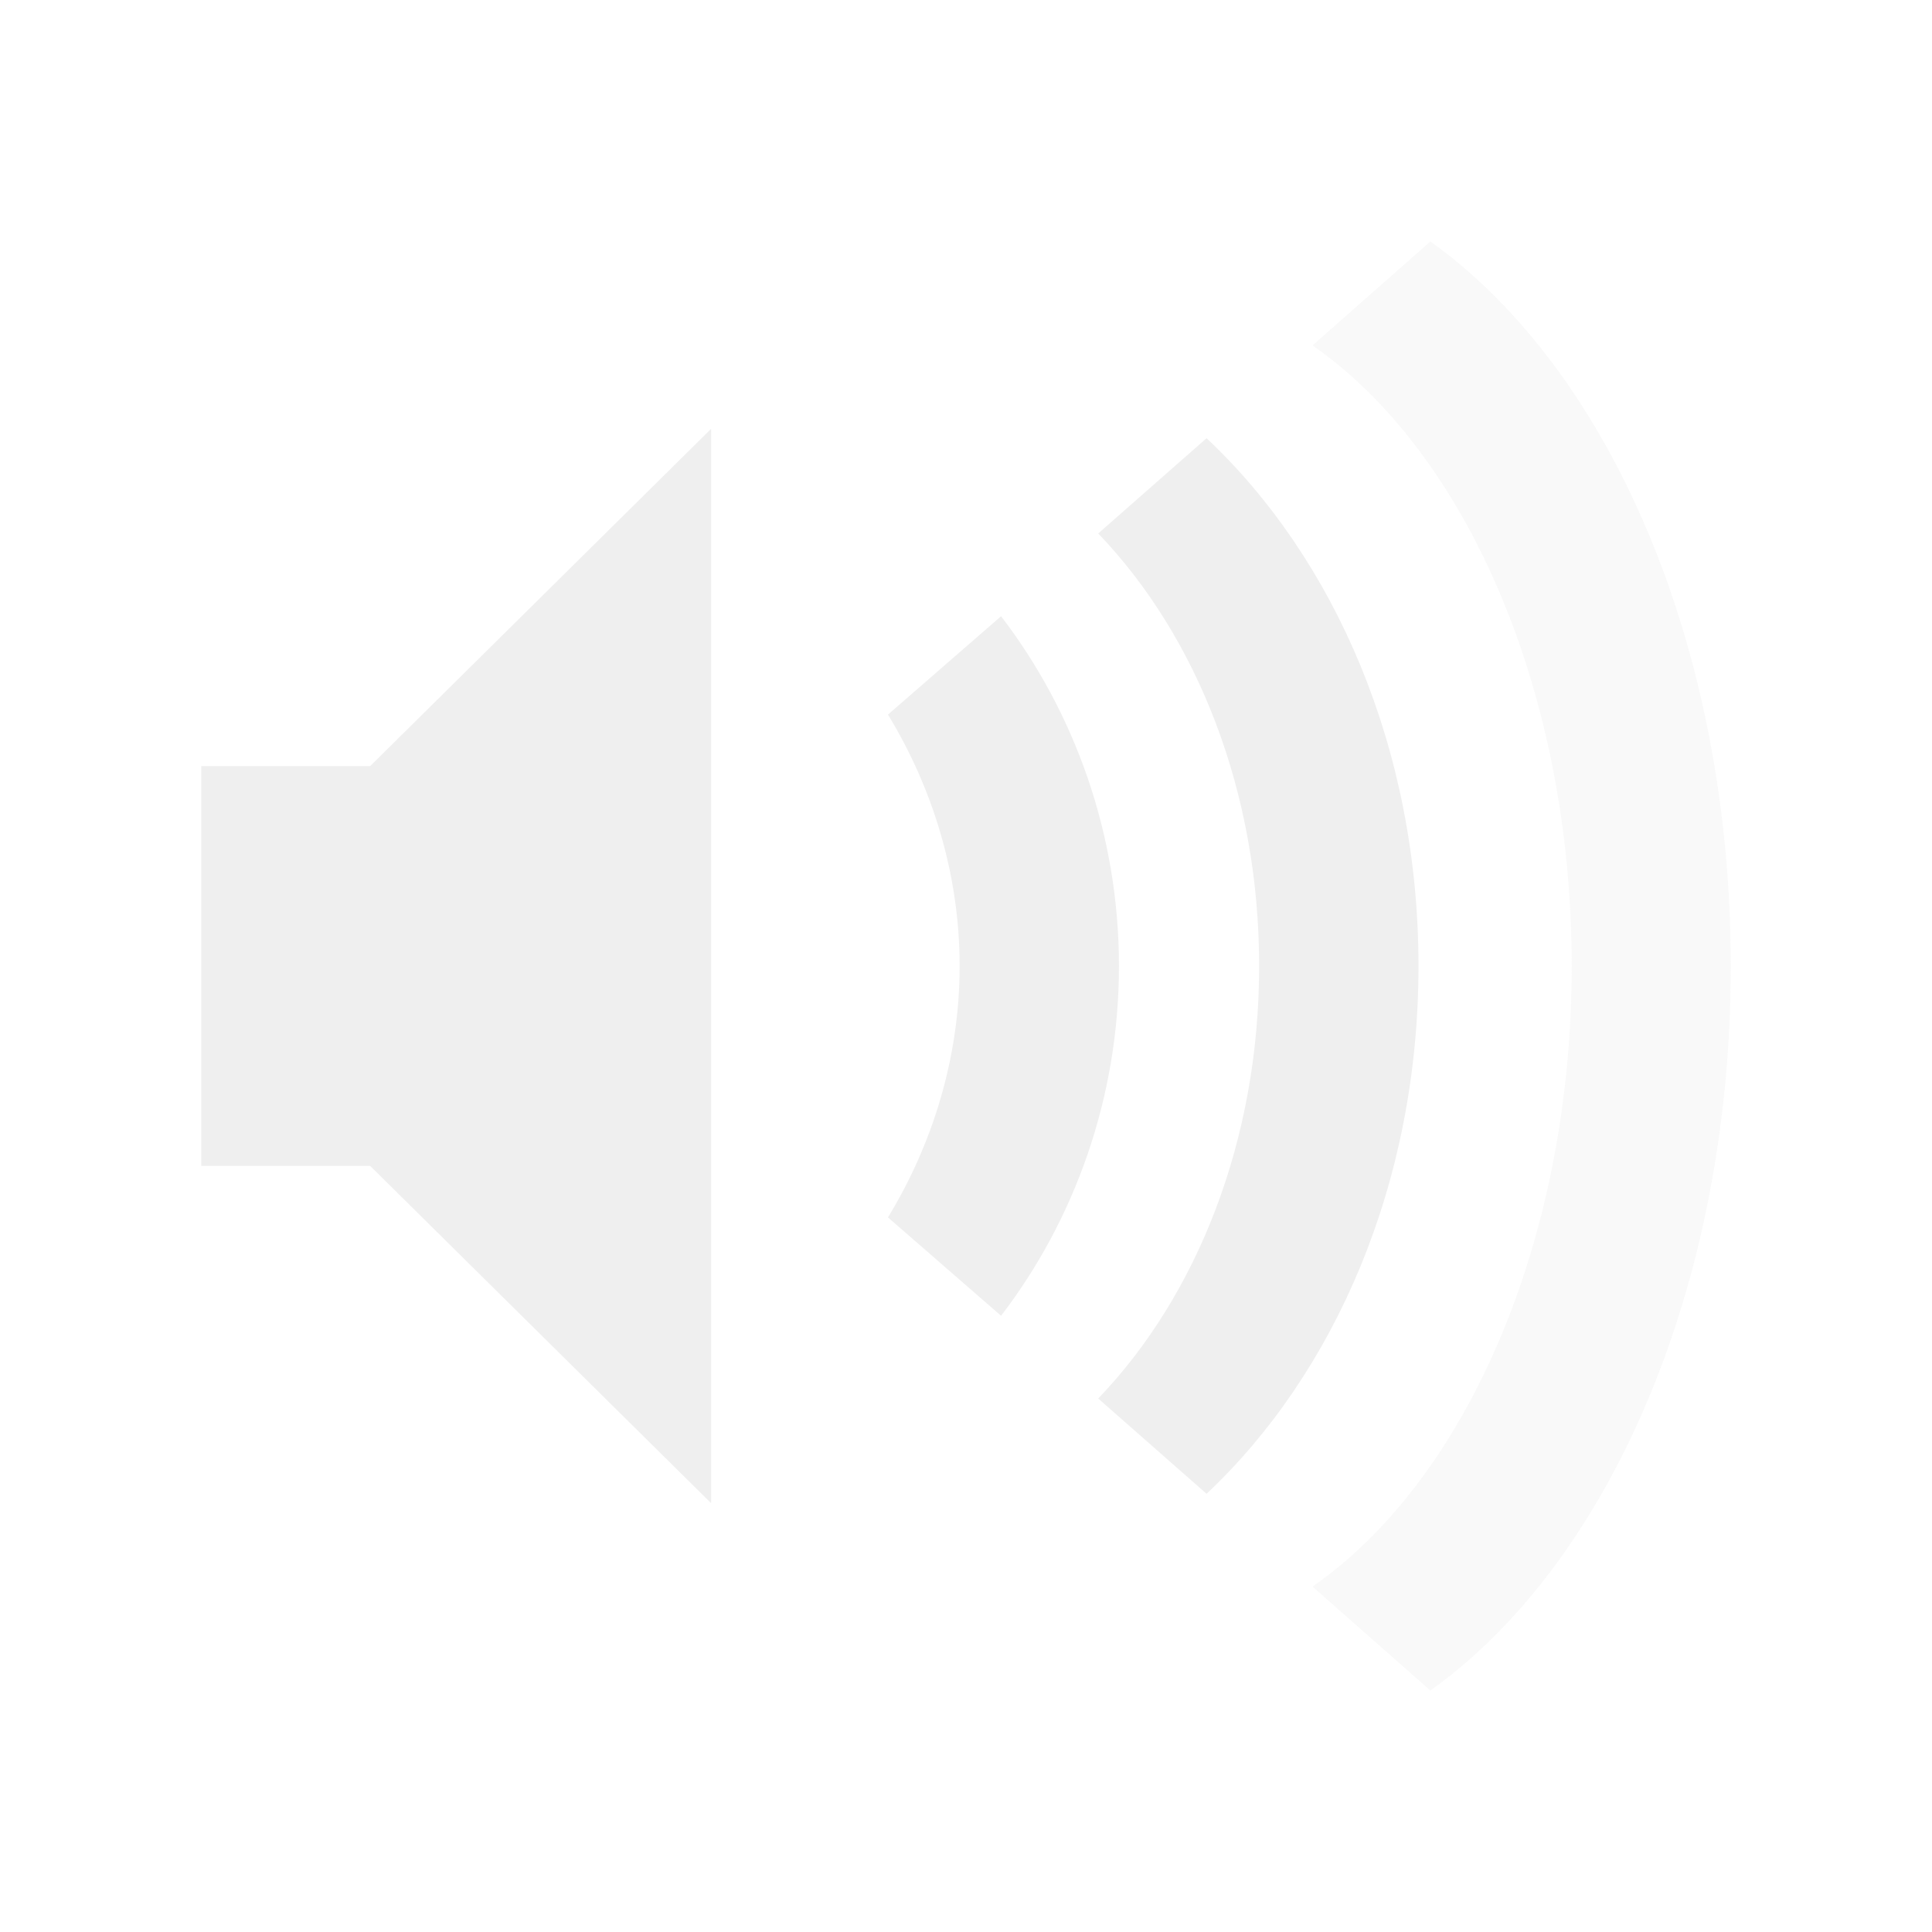
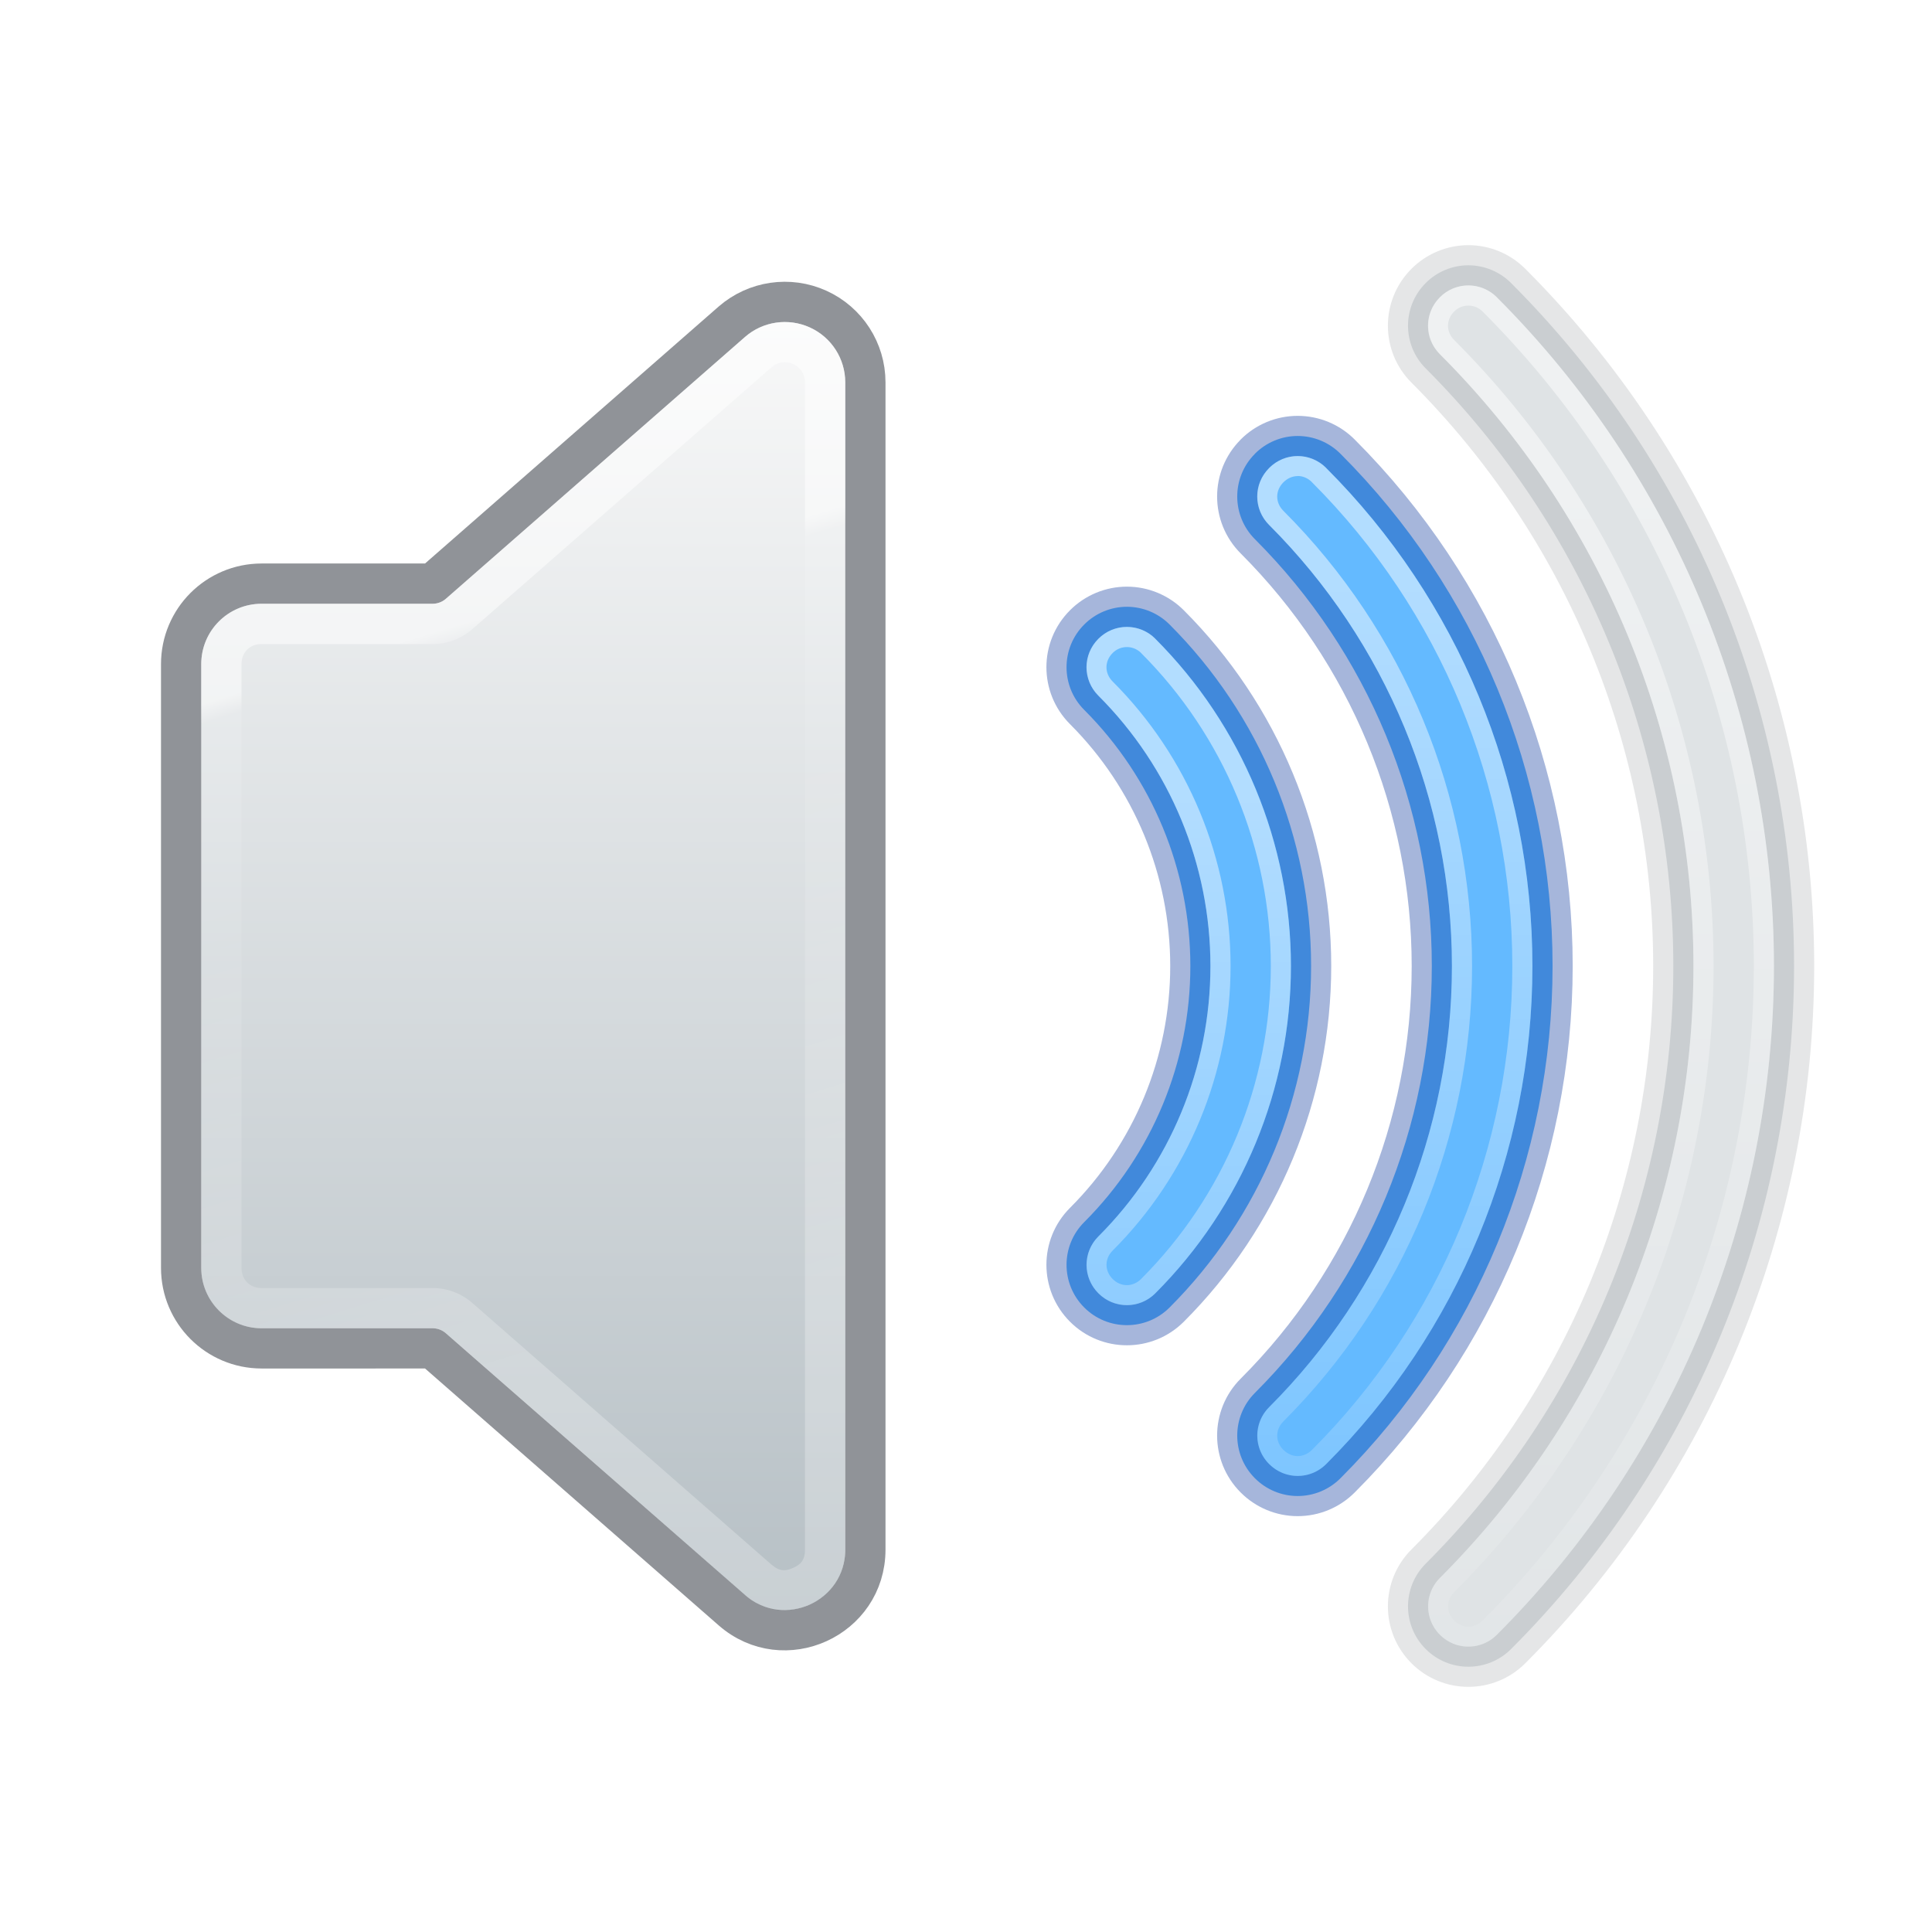
- <svg xmlns="http://www.w3.org/2000/svg" version="1.0" width="48" height="48" id="svg4431">
-   <defs id="defs4433" />
-   <path style="opacity:0.4;color:#bebebe;fill:#efefef;fill-opacity:1;fill-rule:nonzero;stroke:none;stroke-width:1.823;marker:none;visibility:visible;display:inline;overflow:visible;enable-background:accumulate" id="path6945-2-3" d="M 43,24 C 43,15.993 39.948,9.147 35.537,6 L 32.61,8.582 C 36.409,11.218 39.049,17.154 39.049,24 c 0,6.846 -2.64,12.782 -6.439,15.418 L 35.537,42 C 39.948,38.853 43,32.007 43,24 z" />
-   <path style="color:#bebebe;fill:#efefef;fill-opacity:1;fill-rule:nonzero;stroke:none;stroke-width:1.823;marker:none;visibility:visible;display:inline;overflow:visible;enable-background:accumulate" id="path6943-6" d="m 17.667,10.654 -8.471,8.38 -4.196,0 0,9.932 4.196,0 8.471,8.38 0,-26.692 z m 12.31,0.233 -2.692,2.367 C 29.731,15.803 31.283,19.656 31.283,24 c 0,4.344 -1.552,8.197 -3.998,10.746 l 2.692,2.367 C 33.146,34.131 35.242,29.415 35.242,24 c 0,-5.415 -2.096,-10.131 -5.265,-13.113 z m -5.106,4.423 -2.81,2.444 c 1.095,1.794 1.781,3.95 1.781,6.246 0,2.296 -0.686,4.452 -1.781,6.246 l 2.81,2.444 C 26.685,30.325 27.8,27.292 27.8,24 c 0,-3.292 -1.115,-6.325 -2.929,-8.69 z" />
+ <svg xmlns="http://www.w3.org/2000/svg" xmlns:xlink="http://www.w3.org/1999/xlink" height="48" width="48" id="svg2" version="1.1">
+   <defs id="defs14">
+     <linearGradient id="linearGradient10540">
+       <stop style="stop-color:#ffffff;stop-opacity:0.502" offset="0" id="stop10536" />
+       <stop style="stop-color:#ffffff;stop-opacity:0;" offset="1" id="stop10538" />
+     </linearGradient>
+     <linearGradient id="linearGradient5662">
+       <stop id="stop5654" style="stop-color:#ffffff;stop-opacity:1" offset="0" />
+       <stop id="stop5656" style="stop-color:#ffffff;stop-opacity:0.235" offset="0.025" />
+       <stop id="stop5658" style="stop-color:#ffffff;stop-opacity:0.157" offset="0.317" />
+       <stop id="stop5660" style="stop-color:#ffffff;stop-opacity:0.5;" offset="1" />
+     </linearGradient>
+     <linearGradient xlink:href="#linearGradient10540" id="linearGradient10542" x1="23.296" y1="19.838" x2="23.296" y2="48" gradientUnits="userSpaceOnUse" />
+     <linearGradient xlink:href="#linearGradient10540" id="linearGradient10575" gradientUnits="userSpaceOnUse" x1="26" y1="14.575" x2="26" y2="47.676" />
+     <linearGradient xlink:href="#linearGradient10540" id="linearGradient10595" gradientUnits="userSpaceOnUse" x1="34.362" y1="11.33" x2="34.362" y2="48" />
+     <linearGradient xlink:href="#linearGradient964" id="linearGradient966" x1="4.908" y1="1.091" x2="4.908" y2="21.156" gradientUnits="userSpaceOnUse" gradientTransform="matrix(2.66656,0,0,2.460659,3.666714,4.315729)" />
+     <linearGradient id="linearGradient964">
+       <stop style="stop-color:#fafafa;stop-opacity:1" offset="0" id="stop960" />
+       <stop style="stop-color:#95a3ab;stop-opacity:1" offset="1" id="stop962" />
+     </linearGradient>
+     <linearGradient xlink:href="#linearGradient5662" id="linearGradient5652" x1="2.907" y1="5.01" x2="5.038" y2="11.164" gradientUnits="userSpaceOnUse" gradientTransform="matrix(3.13944,0,0,2.801828,2.011958,1.576129)" />
+   </defs>
+   <path style="color:#000000;fill:#95a3ab;stroke:none;stroke-width:1;stroke-linecap:round;stroke-linejoin:round;stroke-opacity:1;-inkscape-stroke:none;paint-order:markers fill stroke;font-variation-settings:normal;opacity:1;vector-effect:none;fill-opacity:0.302;stroke-miterlimit:4;stroke-dasharray:none;stroke-dashoffset:0;stop-color:#000000;stop-opacity:1" d="m 36.483,6.591 a 1.5,1.5 0 0 0 -1.062,0.441 1.5,1.5 0 0 0 0,2.121 c 3.939,3.939 6.152,9.278 6.152,14.848 0,5.57 -2.214,10.909 -6.152,14.848 a 1.5,1.5 0 0 0 0,2.121 1.5,1.5 0 0 0 2.121,0 c 4.5,-4.5 7.031,-10.604 7.031,-16.969 0,-6.365 -2.531,-12.468 -7.031,-16.969 a 1.5,1.5 0 0 0 -1.059,-0.441 z" id="circle4163" />
+   <path style="color:#000000;fill:#64baff;stroke:none;stroke-width:1;stroke-linecap:round;stroke-linejoin:round;stroke-opacity:0.35;-inkscape-stroke:none;paint-order:markers fill stroke" d="m 31.178,11.275 a 1.5,1.5 0 0 0 0,2.121 c 2.813,2.813 4.395,6.627 4.395,10.605 0,3.979 -1.581,7.792 -4.395,10.605 a 1.5,1.5 0 0 0 0,2.121 1.5,1.5 0 0 0 2.125,0 c 3.375,-3.375 5.27,-7.953 5.27,-12.727 0,-4.773 -1.894,-9.351 -5.27,-12.727 a 1.5,1.5 0 0 0 -2.125,0 z" id="circle4167" />
+   <path style="color:#000000;fill:#64baff;stroke:none;stroke-width:1;stroke-linecap:round;stroke-linejoin:round;stroke-opacity:0.35;-inkscape-stroke:none;paint-order:markers fill stroke" d="m 27.999,15.075 a 1.5,1.5 0 0 0 -1.062,0.441 1.5,1.5 0 0 0 0,2.121 c 1.688,1.688 2.637,3.976 2.637,6.363 0,2.388 -0.948,4.675 -2.637,6.363 a 1.5,1.5 0 0 0 0,2.121 1.5,1.5 0 0 0 2.121,0 c 2.25,-2.25 3.516,-5.302 3.516,-8.484 0,-3.182 -1.266,-6.234 -3.516,-8.484 a 1.5,1.5 0 0 0 -1.059,-0.441 z" id="circle4171" />
+   <path style="color:#000000;fill:none;stroke:#002e99;stroke-width:1;stroke-linecap:round;stroke-linejoin:round;stroke-opacity:0.35;-inkscape-stroke:none;paint-order:markers fill stroke" d="m 27.999,15.075 a 1.5,1.5 0 0 0 -1.062,0.441 1.5,1.5 0 0 0 0,2.121 c 1.688,1.688 2.637,3.976 2.637,6.363 0,2.388 -0.948,4.675 -2.637,6.363 a 1.5,1.5 0 0 0 0,2.121 1.5,1.5 0 0 0 2.121,0 c 2.25,-2.25 3.516,-5.302 3.516,-8.484 0,-3.182 -1.266,-6.234 -3.516,-8.484 a 1.5,1.5 0 0 0 -1.059,-0.441 z" id="path10667" />
+   <path style="color:#000000;fill:none;stroke:#002e99;stroke-width:1;stroke-linecap:round;stroke-linejoin:round;stroke-opacity:0.35;-inkscape-stroke:none;paint-order:markers fill stroke" d="m 31.178,11.275 a 1.5,1.5 0 0 0 0,2.121 c 2.813,2.813 4.395,6.627 4.395,10.605 0,3.979 -1.581,7.792 -4.395,10.605 a 1.5,1.5 0 0 0 0,2.121 1.5,1.5 0 0 0 2.125,0 c 3.375,-3.375 5.27,-7.953 5.27,-12.727 0,-4.773 -1.894,-9.351 -5.27,-12.727 a 1.5,1.5 0 0 0 -2.125,0 z" id="path10705" />
+   <path style="color:#000000;fill:none;stroke:#555761;stroke-width:1;stroke-linecap:round;stroke-linejoin:round;stroke-opacity:0.15;-inkscape-stroke:none;paint-order:markers fill stroke" d="m 36.483,6.591 a 1.5,1.5 0 0 0 -1.062,0.441 1.5,1.5 0 0 0 0,2.121 c 3.939,3.939 6.152,9.278 6.152,14.848 0,5.57 -2.214,10.909 -6.152,14.848 a 1.5,1.5 0 0 0 0,2.121 1.5,1.5 0 0 0 2.121,0 c 4.5,-4.5 7.031,-10.604 7.031,-16.969 0,-6.365 -2.531,-12.468 -7.031,-16.969 a 1.5,1.5 0 0 0 -1.059,-0.441 z" id="path10707" />
+   <path id="path9843" style="color:#000000;font-variation-settings:normal;opacity:1;vector-effect:none;fill:url(#linearGradient10595);fill-opacity:1;stroke-width:1;stroke-linecap:round;stroke-linejoin:round;stroke-miterlimit:4;stroke-dasharray:none;stroke-dashoffset:0;stroke-opacity:1;-inkscape-stroke:none;paint-order:markers fill stroke;stop-color:#000000;stop-opacity:1" d="m 36.481,7.092 c -0.265,5.35e-4 -0.52,0.105 -0.707,0.293 -1e-6,6.51e-4 -1e-6,0.001 0,0.002 -0.395,0.395 -0.395,1.019 0,1.414 4.032,4.032 6.299,9.499 6.299,15.201 0,5.703 -2.267,11.169 -6.299,15.201 -0.395,0.395 -0.395,1.019 0,1.414 0.395,0.395 1.019,0.395 1.414,0 4.407,-4.407 6.885,-10.383 6.885,-16.615 0,-6.232 -2.478,-12.208 -6.885,-16.615 1e-6,-6.51e-4 1e-6,-0.001 0,-0.002 -0.187,-0.187 -0.441,-0.292 -0.705,-0.293 z m 0,0.5 h 0.002 c 0.132,8.56e-4 0.256,0.053 0.35,0.146 6.5e-4,6.52e-4 0.001,0.001 0.002,0.002 4.313,4.313 6.738,10.162 6.738,16.262 0,6.099 -2.426,11.947 -6.738,16.26 -0.204,0.204 -0.503,0.204 -0.707,0 -0.202,-0.204 -0.203,-0.502 0,-0.705 4.126,-4.126 6.445,-9.72 6.445,-15.555 0,-5.835 -2.32,-11.429 -6.445,-15.555 -0.204,-0.204 -0.204,-0.503 0,-0.707 6.52e-4,-6.5e-4 0.001,-0.001 0.002,-0.002 0.094,-0.094 0.219,-0.146 0.352,-0.146 z" />
+   <path id="path9941" style="color:#000000;font-variation-settings:normal;opacity:1;vector-effect:none;fill:url(#linearGradient10575);fill-opacity:1;stroke-width:1;stroke-linecap:round;stroke-linejoin:round;stroke-miterlimit:4;stroke-dasharray:none;stroke-dashoffset:0;stroke-opacity:1;-inkscape-stroke:none;paint-order:markers fill stroke;stop-color:#000000;stop-opacity:1" d="m 32.24,11.33 c -0.255,0 -0.51,0.099 -0.707,0.297 -6.53e-4,6.49e-4 -0.001,0.001 -0.002,0.002 -0.395,0.395 -0.395,1.019 0,1.414 2.907,2.907 4.541,6.848 4.541,10.959 0,4.111 -1.634,8.052 -4.541,10.959 -0.395,0.395 -0.395,1.019 0,1.414 6.51e-4,1e-6 0.001,1e-6 0.002,0 0.395,0.396 1.021,0.396 1.416,0 3.282,-3.282 5.123,-7.732 5.123,-12.373 0,-4.641 -1.842,-9.092 -5.123,-12.373 10e-7,-6.51e-4 10e-7,-0.001 0,-0.002 C 32.752,11.429 32.496,11.33 32.24,11.33 Z m 0.002,0.496 c 0.126,0 0.252,0.052 0.354,0.154 v 0.002 c 3.188,3.188 4.977,7.511 4.977,12.02 0,4.509 -1.789,8.832 -4.977,12.02 -0.204,0.205 -0.505,0.205 -0.709,0 h -0.002 c -0.204,-0.204 -0.204,-0.503 0,-0.707 3,-3 4.688,-7.069 4.688,-11.312 0,-4.244 -1.687,-8.312 -4.688,-11.312 -0.204,-0.204 -0.204,-0.503 0,-0.707 6.52e-4,-6.5e-4 0.001,-0.001 0.002,-0.002 0.102,-0.102 0.229,-0.154 0.355,-0.154 z" />
+   <path id="path9954" style="color:#000000;fill:url(#linearGradient10542);fill-opacity:1;stroke-linecap:round;stroke-linejoin:round;-inkscape-stroke:none;paint-order:markers fill stroke" d="m 27.998,15.576 c -0.266,3.9e-5 -0.519,0.104 -0.707,0.293 -6.53e-4,6.49e-4 -0.001,0.001 -0.002,0.002 -0.395,0.395 -0.395,1.019 0,1.414 1.782,1.782 2.783,4.197 2.783,6.717 0,2.52 -1.002,4.935 -2.783,6.717 -0.395,0.395 -0.395,1.019 0,1.414 0.395,0.395 1.019,0.395 1.414,0 2.156,-2.156 3.369,-5.081 3.369,-8.131 0,-3.049 -1.213,-5.974 -3.369,-8.131 1e-6,-6.51e-4 1e-6,-0.001 0,-0.002 -0.187,-0.188 -0.44,-0.292 -0.705,-0.293 z m -0.002,0.5 h 0.002 c 0.132,8.55e-4 0.258,0.053 0.352,0.146 v 0.002 c 2.063,2.063 3.223,4.86 3.223,7.777 0,2.916 -1.161,5.713 -3.223,7.775 -0.204,0.204 -0.503,0.204 -0.707,0 -0.202,-0.204 -0.203,-0.502 0,-0.705 1.875,-1.875 2.93,-4.418 2.93,-7.07 0,-2.652 -1.055,-5.195 -2.93,-7.07 -0.204,-0.204 -0.204,-0.503 0,-0.707 6.52e-4,-6.5e-4 0.001,-0.001 0.002,-0.002 0.094,-0.094 0.219,-0.146 0.352,-0.146 z" />
+   <path id="path6405" style="color:#000000;font-variation-settings:normal;vector-effect:none;fill:url(#linearGradient966);fill-opacity:1;stroke:none;stroke-width:1;stroke-linecap:butt;stroke-linejoin:round;stroke-miterlimit:4;stroke-dasharray:none;stroke-dashoffset:0;stroke-opacity:1;-inkscape-stroke:none;paint-order:markers fill stroke;stop-color:#000000" d="m 19.492,8 c -0.354,10e-4 -0.703,0.127 -0.98,0.369 l -7.434,6.508 a 0.5,0.5 0 0 1 -0.33,0.123 H 6.5 c -0.834,8.2e-5 -1.5,0.666 -1.5,1.5 v 15 c 8.3e-5,0.834 0.666,1.5 1.5,1.5 h 4.248 a 0.5,0.5 0 0 1 0.33,0.123 l 7.434,6.506 h 0.002 c 0.499,0.435 1.1,0.466 1.605,0.236 0.505,-0.23 0.881,-0.703 0.881,-1.365 V 9.5 c -3.54e-4,-0.59 -0.344,-1.122 -0.881,-1.365 -0.201,-0.091 -0.415,-0.135 -0.627,-0.135 z" />
+   <path style="color:#000000;font-variation-settings:normal;vector-effect:none;fill:none;fill-opacity:1;stroke:#0e141f;stroke-width:1;stroke-linecap:butt;stroke-linejoin:round;stroke-miterlimit:4;stroke-dasharray:none;stroke-dashoffset:0;stroke-opacity:0.46;-inkscape-stroke:none;paint-order:stroke fill markers;stop-color:#000000" d="m 20.326,7.679 c -0.714,-0.324 -1.552,-0.201 -2.143,0.314 L 10.748,14.5 H 6.5 c -1.105,1.09e-4 -2,0.895 -2,2 V 31.5 c 1.1e-4,1.105 0.895,2 2,2 l 4.248,-1.9e-5 7.436,6.505 c 1.293,1.13 3.316,0.212 3.316,-1.506 V 9.499 c -4.71e-4,-0.784 -0.459,-1.496 -1.174,-1.82 z" id="path7025" />
+   <path id="path7059" style="color:#000000;font-variation-settings:normal;opacity:0.5;vector-effect:none;fill:url(#linearGradient5652);fill-opacity:1;stroke-width:1;stroke-linecap:butt;stroke-linejoin:round;stroke-miterlimit:4;stroke-dasharray:none;stroke-dashoffset:0;stroke-opacity:1;-inkscape-stroke:none;paint-order:markers fill stroke;stop-color:#000000" d="m 19.492,8.001 c -0.354,0.001 -0.703,0.127 -0.98,0.369 l -7.434,6.508 c -0.091,0.08 -0.209,0.123 -0.33,0.123 H 6.5 c -0.834,8.2e-5 -1.5,0.666 -1.5,1.5 v 15 c 8.3e-5,0.834 0.666,1.5 1.5,1.5 h 4.248 c 0.121,-3.8e-4 0.239,0.043 0.33,0.123 l 7.434,6.502 h 0.002 c 0.499,0.435 1.1,0.466 1.605,0.236 0.505,-0.23 0.881,-0.703 0.881,-1.365 V 9.501 c -3.54e-4,-0.59 -0.344,-1.122 -0.881,-1.365 -0.201,-0.091 -0.415,-0.135 -0.627,-0.135 z m -0.066,1.004 c 0.092,-0.013 0.188,-3e-4 0.279,0.041 h 0.002 c 0.182,0.083 0.293,0.255 0.293,0.455 V 38.498 c -3.5e-5,0.27 -0.111,0.373 -0.293,0.455 -0.181,0.082 -0.333,0.098 -0.535,-0.078 h -0.002 L 11.736,32.373 C 11.463,32.133 11.112,32.001 10.748,32.001 H 6.5 c -0.294,-2.9e-5 -0.5,-0.206 -0.5,-0.5 v -15 c 2.9e-5,-0.294 0.206,-0.5 0.5,-0.5 h 4.248 c 0.364,1.25e-4 0.715,-0.132 0.988,-0.371 l 7.434,-6.506 c 0.075,-0.066 0.164,-0.106 0.256,-0.119 z" />
</svg>
